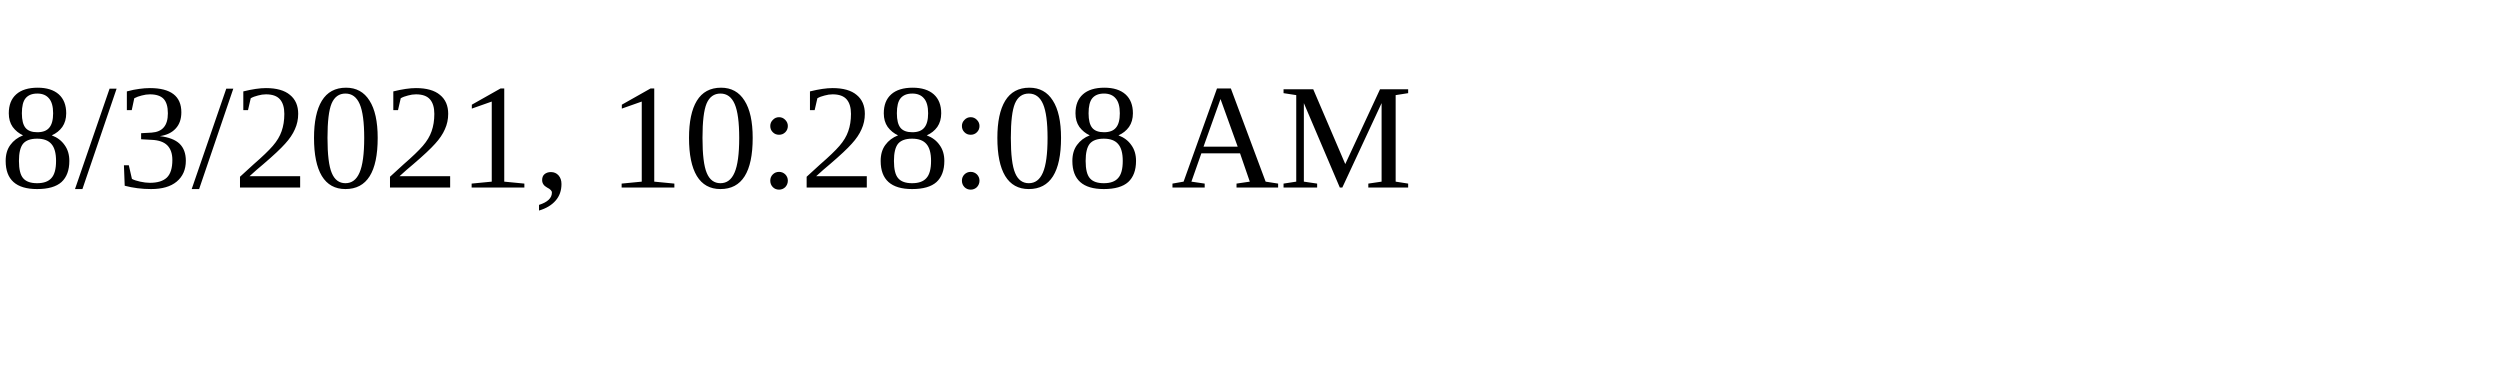
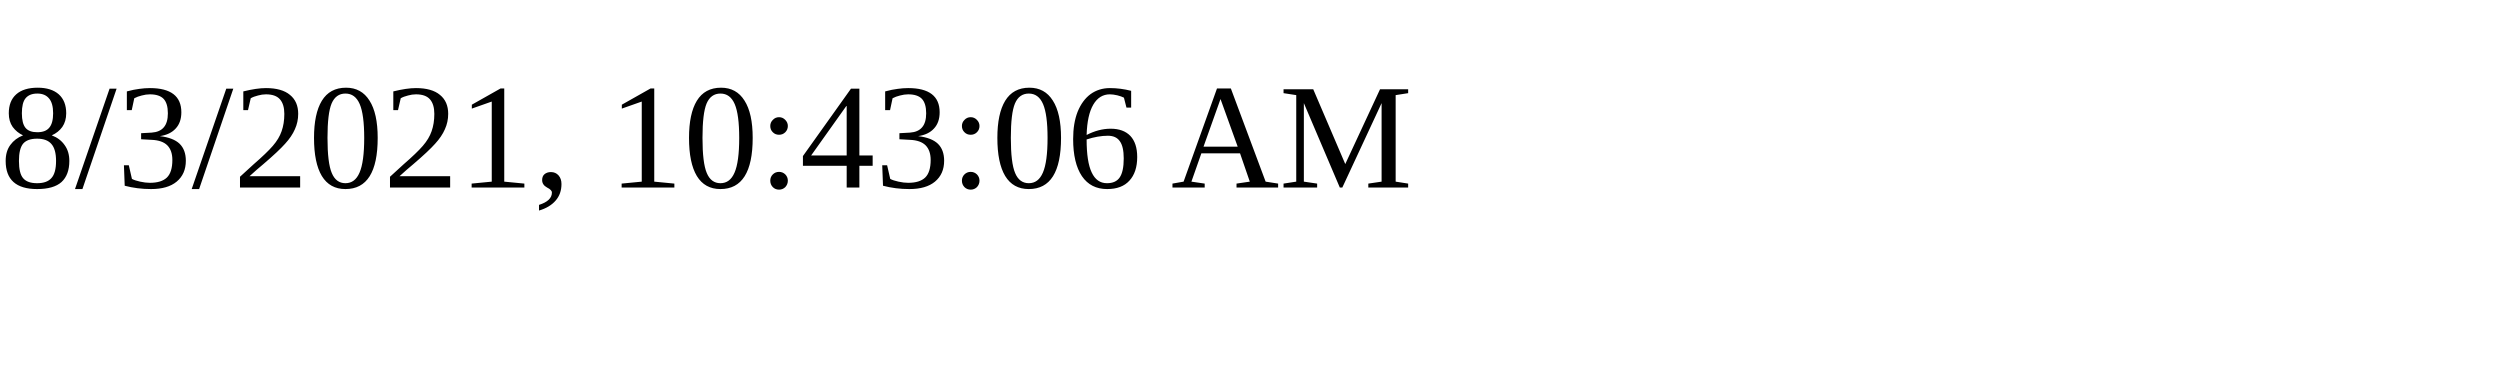
<svg xmlns="http://www.w3.org/2000/svg" height="30" width="200">
-   <text x="0" y="15">8/3/2021, 10:28:08 AM</text>
+   <text x="0" y="15">8/3/2021, 10:43:06 AM</text>
</svg>
